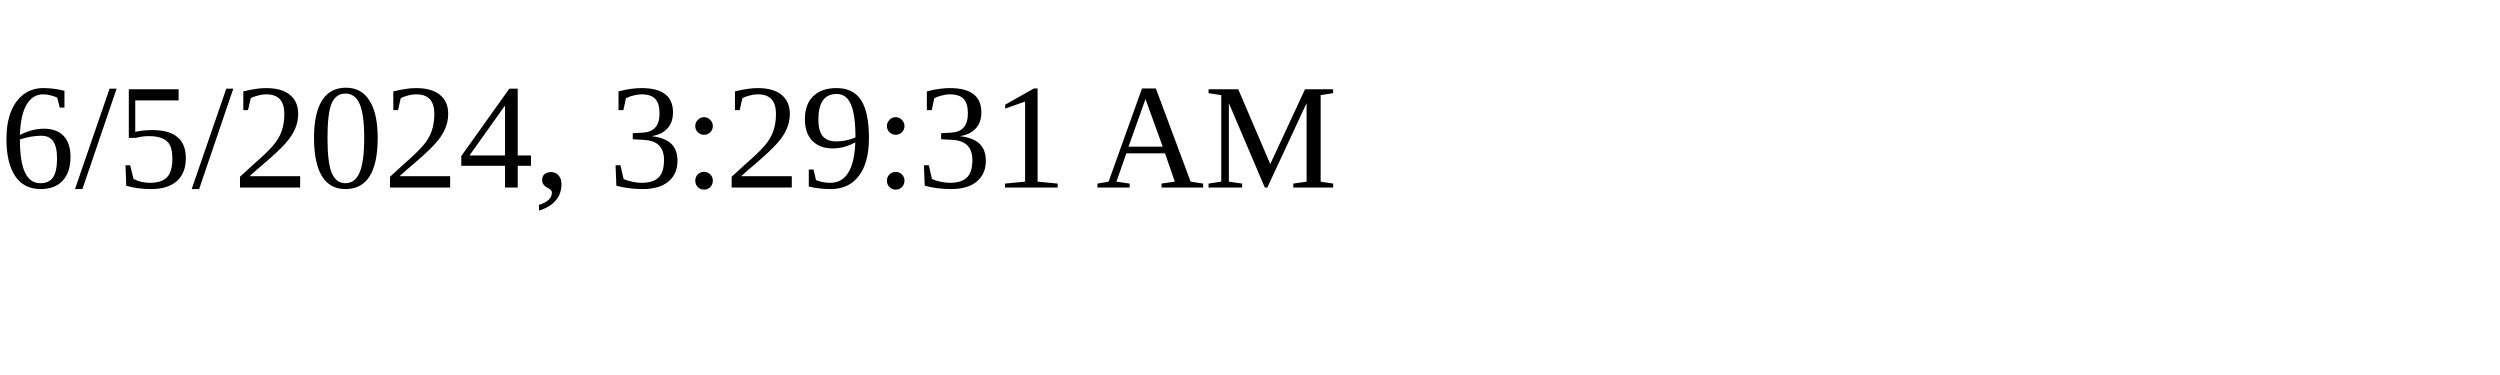
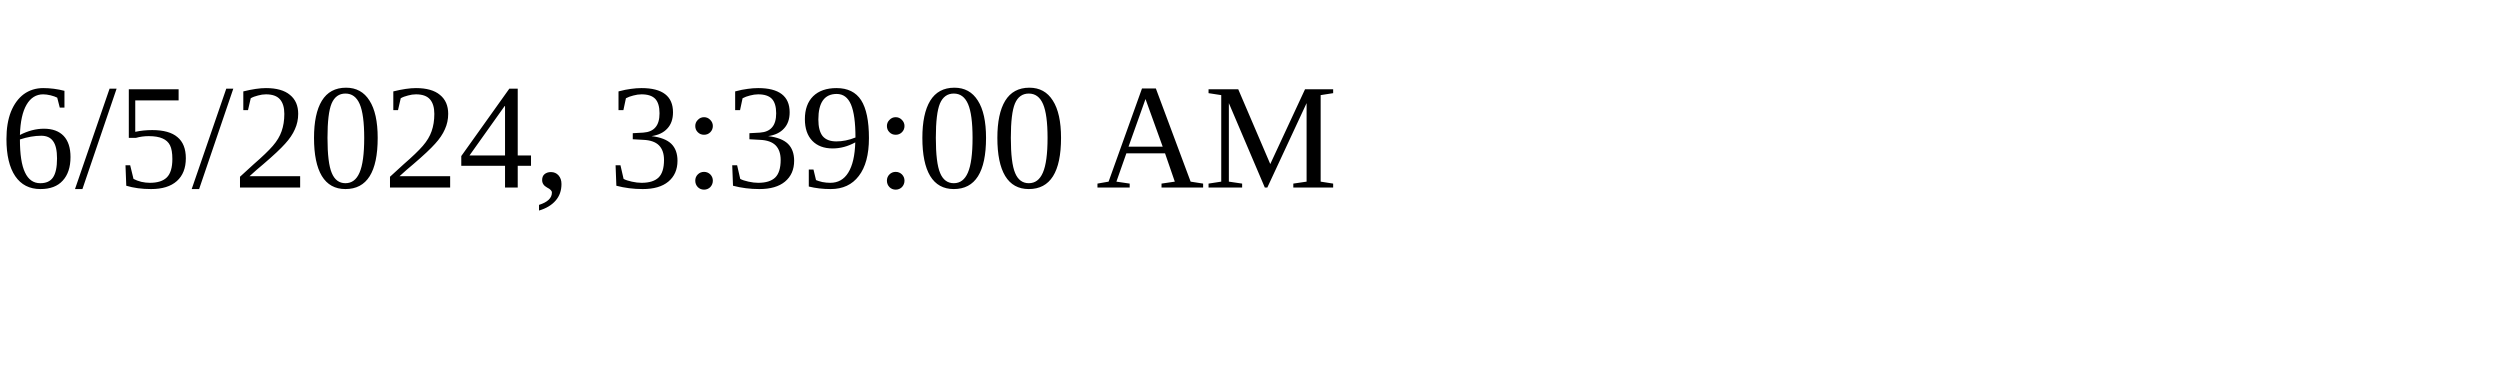
<svg xmlns="http://www.w3.org/2000/svg" height="30" width="200">
-   <text x="0" y="15">6/5/2024, 3:29:31 AM</text>
+   <text x="0" y="15">6/5/2024, 3:39:00 AM</text>
</svg>
